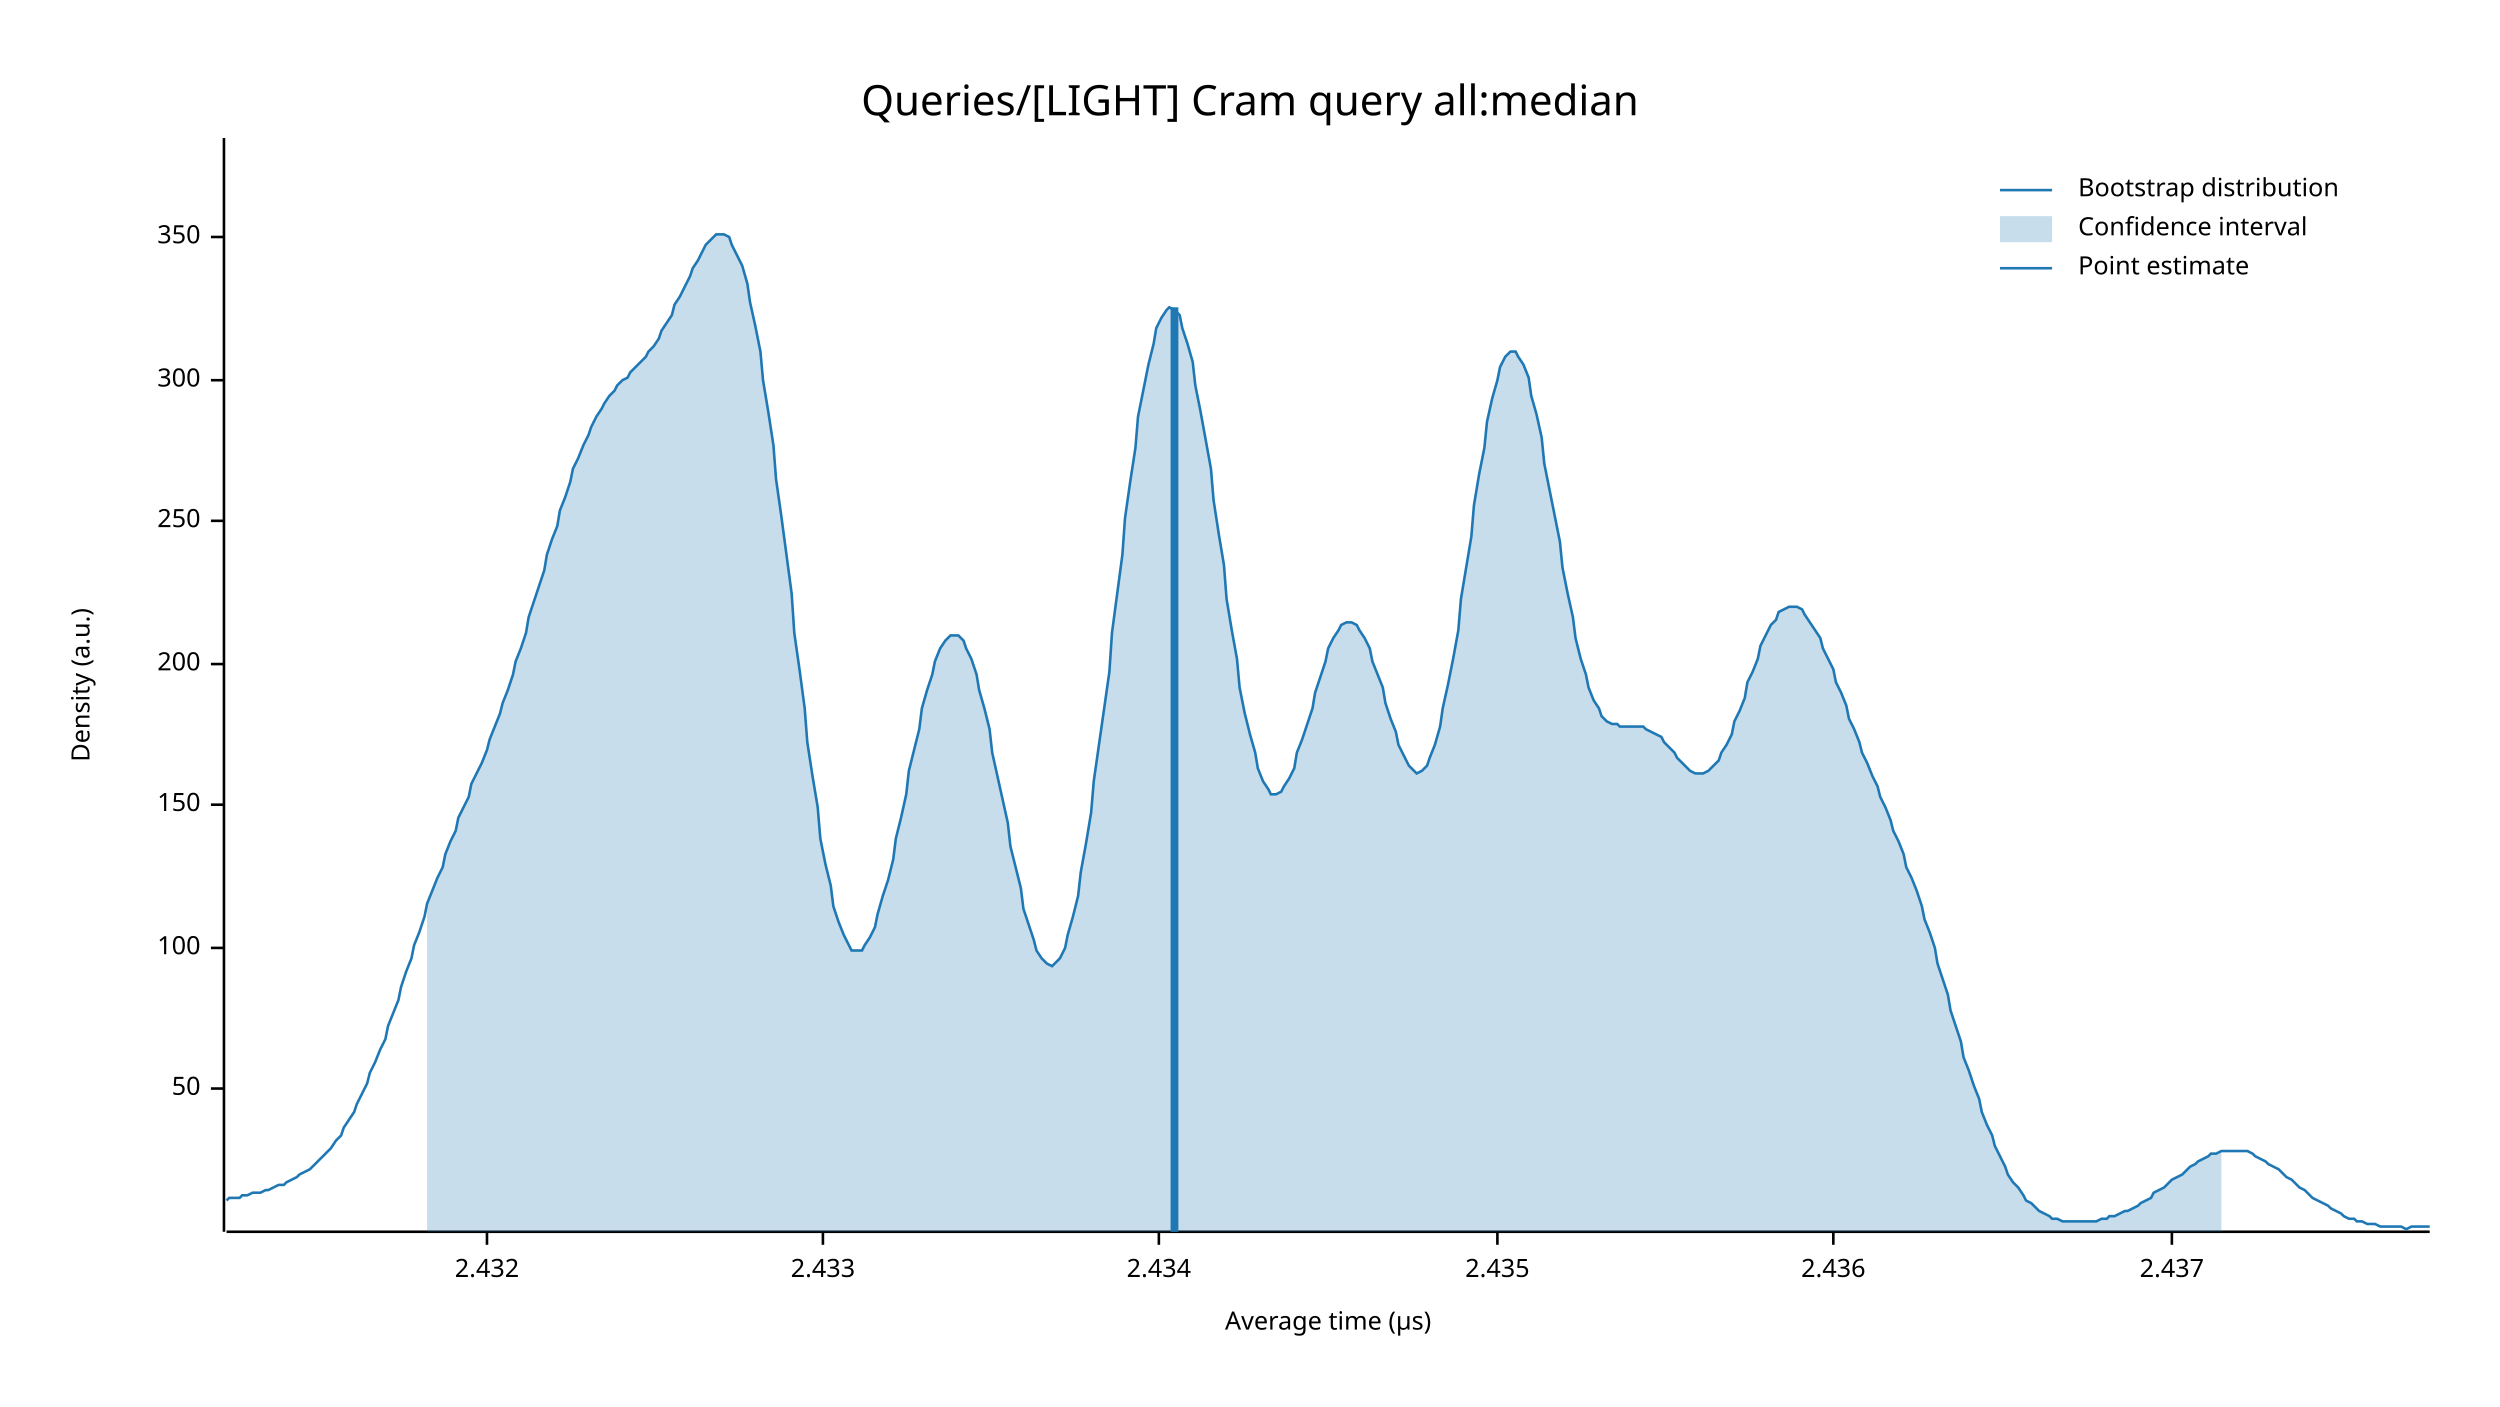
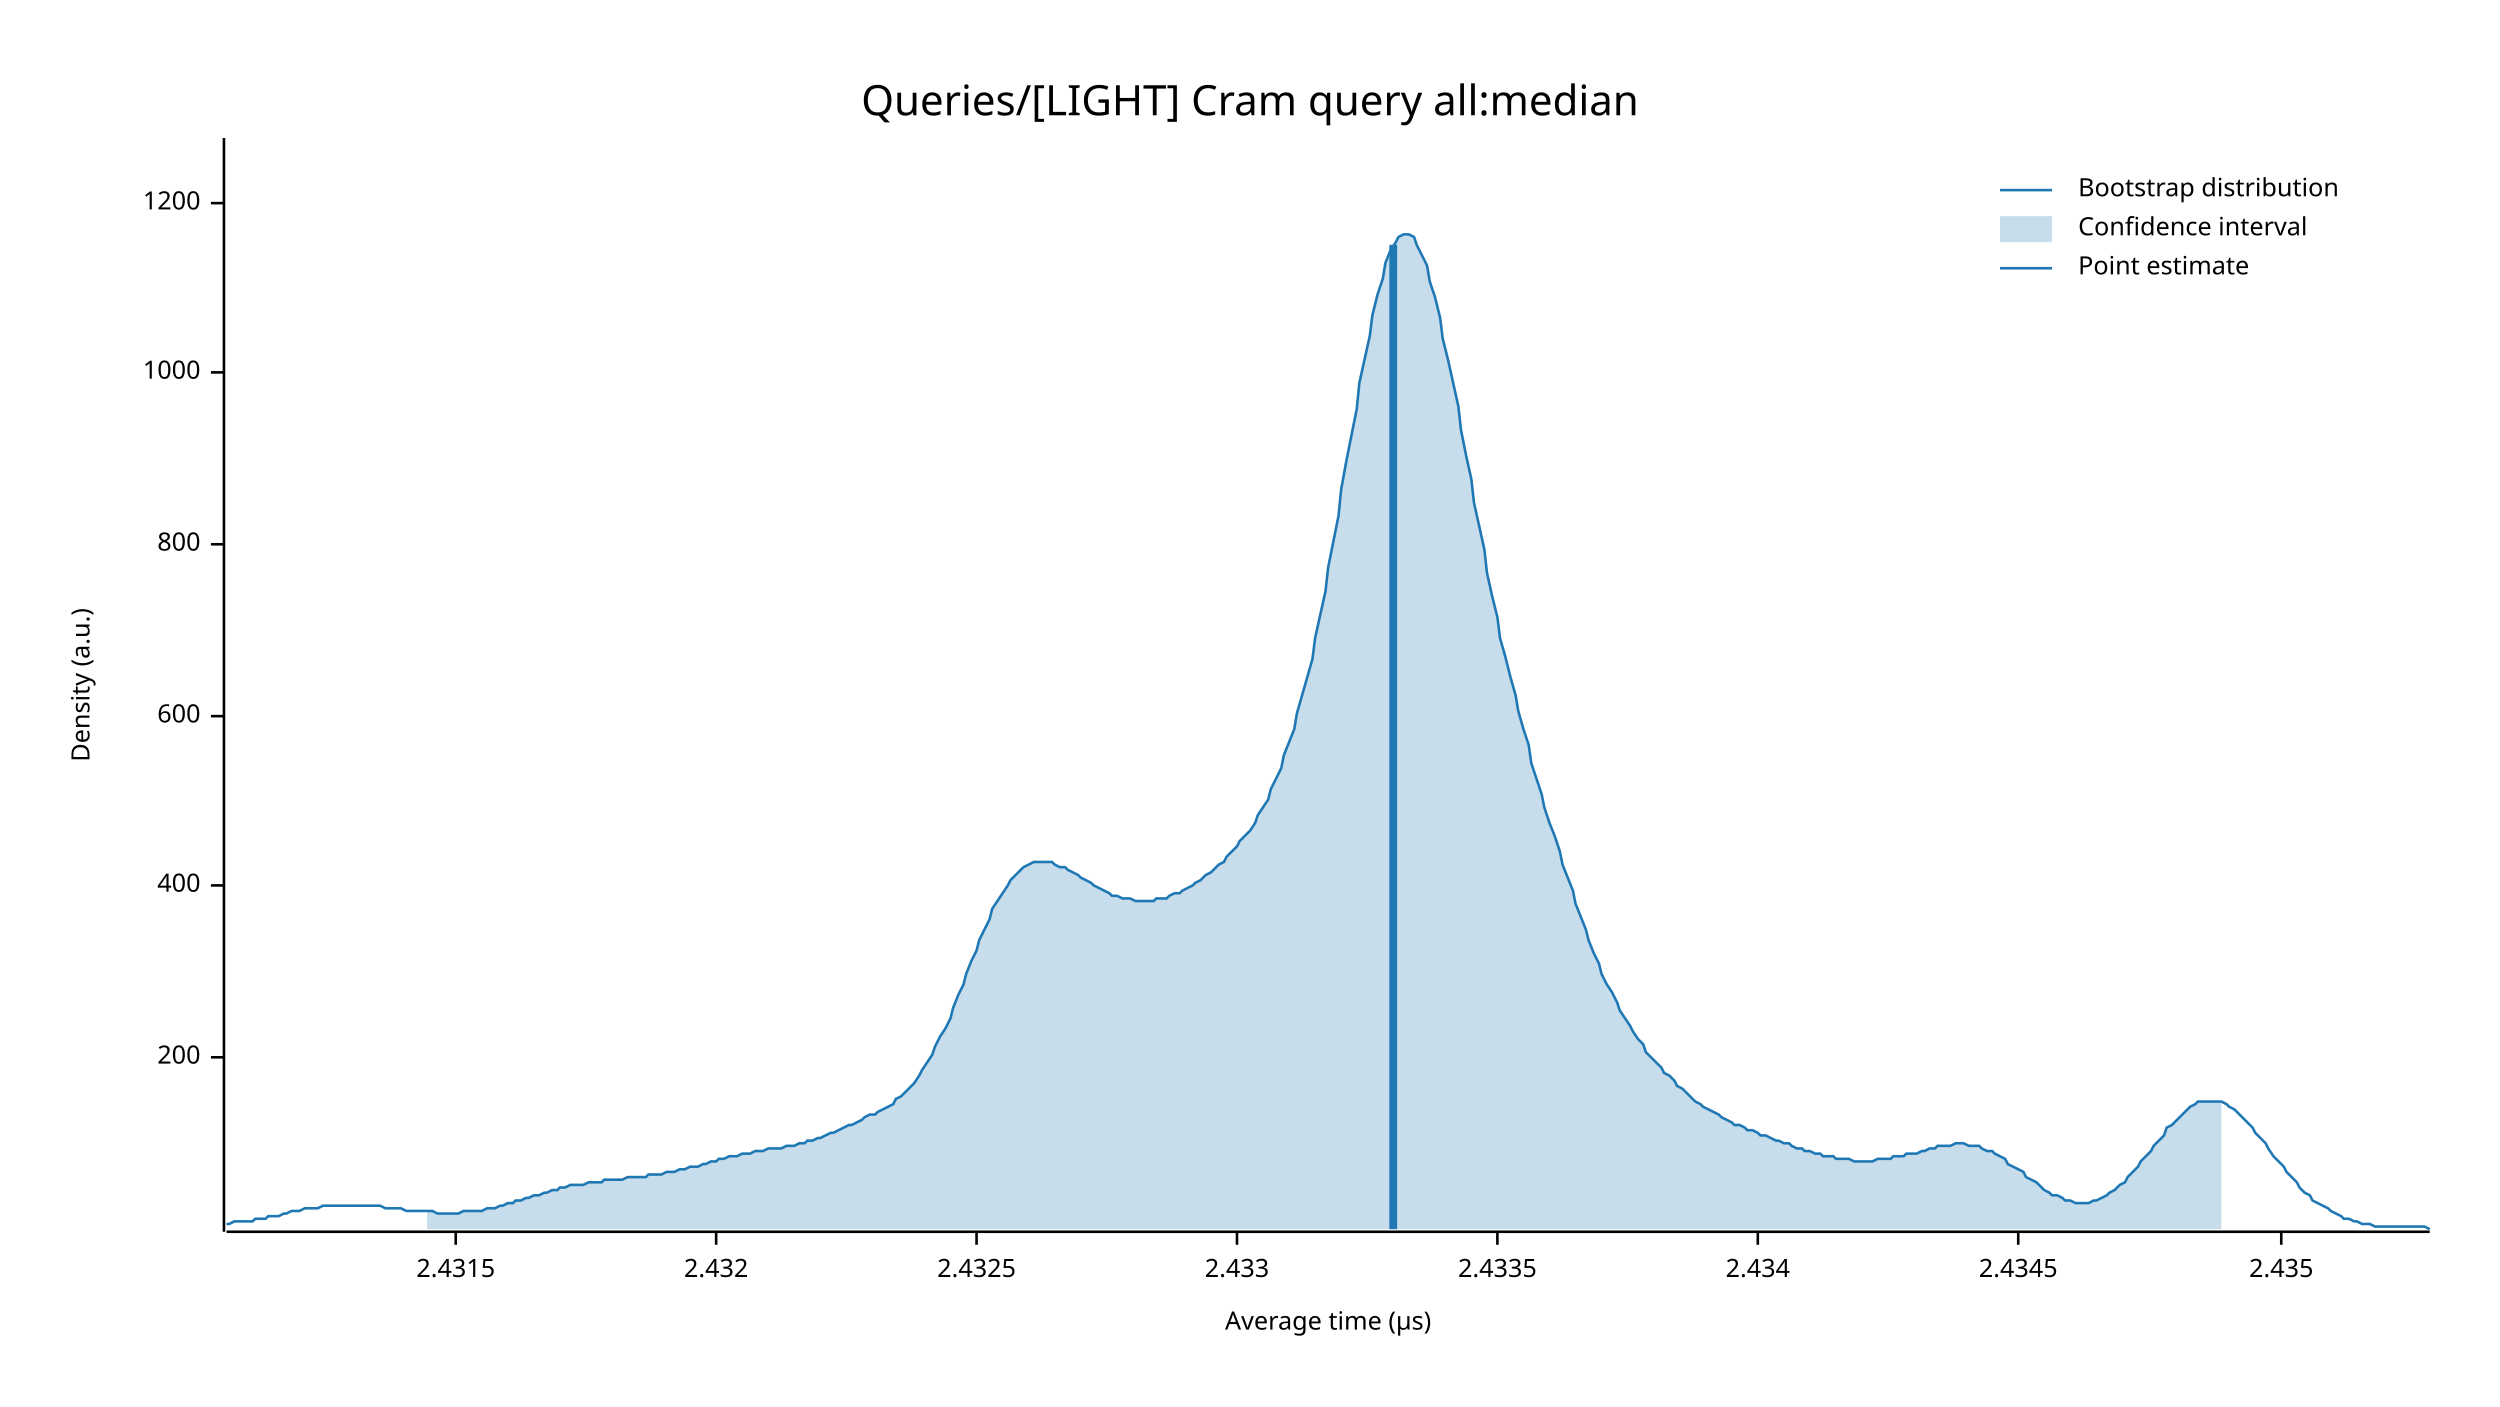
<svg xmlns="http://www.w3.org/2000/svg" width="960" height="540" viewBox="0 0 960 540">
  <text x="480" y="32" dy="0.76em" text-anchor="middle" font-family="sans-serif" font-size="16.129" opacity="1" fill="#000000">
Queries/[LIGHT] Cram query all:median
</text>
  <text x="27" y="263" dy="0.76em" text-anchor="middle" font-family="sans-serif" font-size="9.677" opacity="1" fill="#000000" transform="rotate(270, 27, 263)">
Density (a.u.)
</text>
  <text x="510" y="513" dy="-0.5ex" text-anchor="middle" font-family="sans-serif" font-size="9.677" opacity="1" fill="#000000">
Average time (µs)
</text>
  <polyline fill="none" opacity="1" stroke="#000000" stroke-width="1" points="86,53 86,473 " />
-   <text x="77" y="418" dy="0.5ex" text-anchor="end" font-family="sans-serif" font-size="9.677" opacity="1" fill="#000000">
- 50
- </text>
-   <polyline fill="none" opacity="1" stroke="#000000" stroke-width="1" points="81,418 86,418 " />
-   <text x="77" y="364" dy="0.5ex" text-anchor="end" font-family="sans-serif" font-size="9.677" opacity="1" fill="#000000">
- 100
- </text>
-   <polyline fill="none" opacity="1" stroke="#000000" stroke-width="1" points="81,364 86,364 " />
-   <text x="77" y="309" dy="0.5ex" text-anchor="end" font-family="sans-serif" font-size="9.677" opacity="1" fill="#000000">
- 150
- </text>
-   <polyline fill="none" opacity="1" stroke="#000000" stroke-width="1" points="81,309 86,309 " />
-   <text x="77" y="255" dy="0.5ex" text-anchor="end" font-family="sans-serif" font-size="9.677" opacity="1" fill="#000000">
+   <text x="77" y="406" dy="0.5ex" text-anchor="end" font-family="sans-serif" font-size="9.677" opacity="1" fill="#000000">
200
</text>
-   <polyline fill="none" opacity="1" stroke="#000000" stroke-width="1" points="81,255 86,255 " />
-   <text x="77" y="200" dy="0.5ex" text-anchor="end" font-family="sans-serif" font-size="9.677" opacity="1" fill="#000000">
- 250
+   <polyline fill="none" opacity="1" stroke="#000000" stroke-width="1" points="81,406 86,406 " />
+   <text x="77" y="340" dy="0.5ex" text-anchor="end" font-family="sans-serif" font-size="9.677" opacity="1" fill="#000000">
+ 400
</text>
-   <polyline fill="none" opacity="1" stroke="#000000" stroke-width="1" points="81,200 86,200 " />
-   <text x="77" y="146" dy="0.5ex" text-anchor="end" font-family="sans-serif" font-size="9.677" opacity="1" fill="#000000">
- 300
+   <polyline fill="none" opacity="1" stroke="#000000" stroke-width="1" points="81,340 86,340 " />
+   <text x="77" y="275" dy="0.5ex" text-anchor="end" font-family="sans-serif" font-size="9.677" opacity="1" fill="#000000">
+ 600
</text>
-   <polyline fill="none" opacity="1" stroke="#000000" stroke-width="1" points="81,146 86,146 " />
-   <text x="77" y="91" dy="0.5ex" text-anchor="end" font-family="sans-serif" font-size="9.677" opacity="1" fill="#000000">
- 350
+   <polyline fill="none" opacity="1" stroke="#000000" stroke-width="1" points="81,275 86,275 " />
+   <text x="77" y="209" dy="0.5ex" text-anchor="end" font-family="sans-serif" font-size="9.677" opacity="1" fill="#000000">
+ 800
</text>
-   <polyline fill="none" opacity="1" stroke="#000000" stroke-width="1" points="81,91 86,91 " />
+   <polyline fill="none" opacity="1" stroke="#000000" stroke-width="1" points="81,209 86,209 " />
+   <text x="77" y="143" dy="0.5ex" text-anchor="end" font-family="sans-serif" font-size="9.677" opacity="1" fill="#000000">
+ 1000
+ </text>
+   <polyline fill="none" opacity="1" stroke="#000000" stroke-width="1" points="81,143 86,143 " />
+   <text x="77" y="78" dy="0.5ex" text-anchor="end" font-family="sans-serif" font-size="9.677" opacity="1" fill="#000000">
+ 1200
+ </text>
+   <polyline fill="none" opacity="1" stroke="#000000" stroke-width="1" points="81,78 86,78 " />
  <polyline fill="none" opacity="1" stroke="#000000" stroke-width="1" points="87,473 933,473 " />
-   <text x="187" y="483" dy="0.76em" text-anchor="middle" font-family="sans-serif" font-size="9.677" opacity="1" fill="#000000">
+   <text x="175" y="483" dy="0.76em" text-anchor="middle" font-family="sans-serif" font-size="9.677" opacity="1" fill="#000000">
+ 2.4315
+ </text>
+   <polyline fill="none" opacity="1" stroke="#000000" stroke-width="1" points="175,473 175,478 " />
+   <text x="275" y="483" dy="0.76em" text-anchor="middle" font-family="sans-serif" font-size="9.677" opacity="1" fill="#000000">
2.432
</text>
-   <polyline fill="none" opacity="1" stroke="#000000" stroke-width="1" points="187,473 187,478 " />
-   <text x="316" y="483" dy="0.76em" text-anchor="middle" font-family="sans-serif" font-size="9.677" opacity="1" fill="#000000">
+   <polyline fill="none" opacity="1" stroke="#000000" stroke-width="1" points="275,473 275,478 " />
+   <text x="375" y="483" dy="0.76em" text-anchor="middle" font-family="sans-serif" font-size="9.677" opacity="1" fill="#000000">
+ 2.4325
+ </text>
+   <polyline fill="none" opacity="1" stroke="#000000" stroke-width="1" points="375,473 375,478 " />
+   <text x="475" y="483" dy="0.76em" text-anchor="middle" font-family="sans-serif" font-size="9.677" opacity="1" fill="#000000">
2.433
</text>
-   <polyline fill="none" opacity="1" stroke="#000000" stroke-width="1" points="316,473 316,478 " />
-   <text x="445" y="483" dy="0.76em" text-anchor="middle" font-family="sans-serif" font-size="9.677" opacity="1" fill="#000000">
+   <polyline fill="none" opacity="1" stroke="#000000" stroke-width="1" points="475,473 475,478 " />
+   <text x="575" y="483" dy="0.76em" text-anchor="middle" font-family="sans-serif" font-size="9.677" opacity="1" fill="#000000">
+ 2.4335
+ </text>
+   <polyline fill="none" opacity="1" stroke="#000000" stroke-width="1" points="575,473 575,478 " />
+   <text x="675" y="483" dy="0.76em" text-anchor="middle" font-family="sans-serif" font-size="9.677" opacity="1" fill="#000000">
2.434
</text>
-   <polyline fill="none" opacity="1" stroke="#000000" stroke-width="1" points="445,473 445,478 " />
-   <text x="575" y="483" dy="0.76em" text-anchor="middle" font-family="sans-serif" font-size="9.677" opacity="1" fill="#000000">
+   <polyline fill="none" opacity="1" stroke="#000000" stroke-width="1" points="675,473 675,478 " />
+   <text x="775" y="483" dy="0.76em" text-anchor="middle" font-family="sans-serif" font-size="9.677" opacity="1" fill="#000000">
+ 2.4345
+ </text>
+   <polyline fill="none" opacity="1" stroke="#000000" stroke-width="1" points="775,473 775,478 " />
+   <text x="876" y="483" dy="0.76em" text-anchor="middle" font-family="sans-serif" font-size="9.677" opacity="1" fill="#000000">
2.435
</text>
-   <polyline fill="none" opacity="1" stroke="#000000" stroke-width="1" points="575,473 575,478 " />
-   <text x="704" y="483" dy="0.76em" text-anchor="middle" font-family="sans-serif" font-size="9.677" opacity="1" fill="#000000">
- 2.436
- </text>
-   <polyline fill="none" opacity="1" stroke="#000000" stroke-width="1" points="704,473 704,478 " />
-   <text x="834" y="483" dy="0.76em" text-anchor="middle" font-family="sans-serif" font-size="9.677" opacity="1" fill="#000000">
- 2.437
- </text>
-   <polyline fill="none" opacity="1" stroke="#000000" stroke-width="1" points="834,473 834,478 " />
-   <polyline fill="none" opacity="1" stroke="#1F78B4" stroke-width="1" points="87,461 88,460 90,460 92,460 93,459 95,459 97,458 98,458 100,458 102,457 103,457 105,456 107,455 109,455 110,454 112,453 114,452 115,451 117,450 119,449 120,448 122,446 124,444 125,443 127,441 129,438 131,436 132,433 134,430 136,427 137,424 139,420 141,416 142,412 144,408 146,403 148,399 149,394 151,389 153,384 154,379 156,373 158,368 159,363 161,358 163,352 164,347 166,342 168,337 170,333 171,328 173,323 175,319 176,314 178,310 180,306 181,301 183,297 185,293 187,288 188,284 190,279 192,274 193,270 195,265 197,259 198,254 200,249 202,243 203,237 205,231 207,225 209,219 210,213 212,207 214,202 215,196 217,191 219,185 220,180 222,176 224,171 226,167 227,164 229,160 231,157 232,155 234,152 236,150 237,148 239,146 241,145 242,143 244,141 246,139 248,137 249,135 251,133 253,130 254,127 256,124 258,121 259,117 261,114 263,110 265,106 266,103 268,100 270,96 271,94 273,92 275,90 276,90 278,90 280,91 281,94 283,98 285,102 287,109 288,116 290,125 292,135 293,146 295,158 297,171 298,184 300,198 302,213 304,228 305,243 307,257 309,272 310,285 312,298 314,310 315,322 317,332 319,340 320,348 322,354 324,359 326,363 327,365 329,365 331,365 332,363 334,360 336,356 337,351 339,344 341,338 343,330 344,322 346,314 348,305 349,296 351,288 353,280 354,272 356,265 358,259 359,254 361,249 363,246 365,244 366,244 368,244 370,246 371,249 373,253 375,259 376,265 378,272 380,280 381,289 383,298 385,307 387,316 388,325 390,333 392,341 393,349 395,355 397,361 398,365 400,368 402,370 404,371 405,370 407,368 409,364 410,359 412,352 414,344 415,335 417,324 419,312 420,300 422,286 424,272 426,258 427,243 429,228 431,213 432,199 434,185 436,172 437,160 439,150 441,140 443,132 444,126 446,122 448,119 449,118 451,119 453,121 454,126 456,132 458,139 459,148 461,158 463,169 465,180 466,192 468,205 470,217 471,230 473,242 475,253 476,264 478,274 480,282 482,289 483,295 485,300 487,303 488,305 490,305 492,304 493,302 495,299 497,295 498,289 500,284 502,278 504,272 505,266 507,260 509,254 510,249 512,245 514,242 515,240 517,239 519,239 521,240 522,242 524,245 526,249 527,254 529,259 531,264 532,270 534,276 536,281 537,286 539,290 541,294 543,296 544,297 546,296 548,294 549,291 551,286 553,279 554,272 556,263 558,253 560,242 561,230 563,218 565,206 566,194 568,182 570,172 571,162 573,153 575,146 576,141 578,137 580,135 582,135 583,137 585,140 587,145 588,152 590,159 592,168 593,178 595,188 597,198 599,208 600,218 602,228 604,237 605,245 607,253 609,259 610,264 612,269 614,272 615,275 617,277 619,278 621,278 622,279 624,279 626,279 627,279 629,279 631,279 632,280 634,281 636,282 638,283 639,285 641,287 643,289 644,291 646,293 648,295 649,296 651,297 653,297 654,297 656,296 658,294 660,292 661,289 663,286 665,282 666,277 668,273 670,268 671,262 673,258 675,253 676,248 678,244 680,240 682,238 683,235 685,234 687,233 688,233 690,233 692,234 693,236 695,239 697,242 699,245 700,249 702,253 704,257 705,262 707,266 709,271 710,276 712,280 714,285 715,289 717,293 719,298 721,302 722,306 724,310 726,315 727,319 729,323 731,328 732,333 734,337 736,342 738,348 739,353 741,358 743,364 744,370 746,376 748,382 749,388 751,394 753,400 754,406 756,411 758,417 760,422 761,427 763,432 765,436 766,440 768,444 770,448 771,451 773,454 775,456 777,459 778,461 780,462 782,464 783,465 785,466 787,467 788,468 790,468 792,469 793,469 795,469 797,469 799,469 800,469 802,469 804,469 805,469 807,468 809,468 810,467 812,467 814,466 816,465 817,465 819,464 821,463 822,462 824,461 826,460 827,458 829,457 831,456 832,455 834,453 836,452 838,451 839,450 841,448 843,447 844,446 846,445 848,444 849,443 851,443 853,442 855,442 856,442 858,442 860,442 861,442 863,442 865,443 866,444 868,445 870,446 871,447 873,448 875,449 877,451 878,452 880,453 882,455 883,456 885,457 887,459 888,460 890,461 892,462 894,463 895,464 897,465 899,466 900,467 902,468 904,468 905,469 907,469 909,470 910,470 912,470 914,471 916,471 917,471 919,471 921,471 922,471 924,472 926,471 927,471 929,471 931,471 933,471 " />
-   <polygon opacity="0.25" fill="#1F78B4" points="164,347 166,342 168,337 170,333 171,328 173,323 175,319 176,314 178,310 180,306 181,301 183,297 185,293 187,288 188,284 190,279 192,274 193,270 195,265 197,259 198,254 200,249 202,243 203,237 205,231 207,225 209,219 210,213 212,207 214,202 215,196 217,191 219,185 220,180 222,176 224,171 226,167 227,164 229,160 231,157 232,155 234,152 236,150 237,148 239,146 241,145 242,143 244,141 246,139 248,137 249,135 251,133 253,130 254,127 256,124 258,121 259,117 261,114 263,110 265,106 266,103 268,100 270,96 271,94 273,92 275,90 276,90 278,90 280,91 281,94 283,98 285,102 287,109 288,116 290,125 292,135 293,146 295,158 297,171 298,184 300,198 302,213 304,228 305,243 307,257 309,272 310,285 312,298 314,310 315,322 317,332 319,340 320,348 322,354 324,359 326,363 327,365 329,365 331,365 332,363 334,360 336,356 337,351 339,344 341,338 343,330 344,322 346,314 348,305 349,296 351,288 353,280 354,272 356,265 358,259 359,254 361,249 363,246 365,244 366,244 368,244 370,246 371,249 373,253 375,259 376,265 378,272 380,280 381,289 383,298 385,307 387,316 388,325 390,333 392,341 393,349 395,355 397,361 398,365 400,368 402,370 404,371 405,370 407,368 409,364 410,359 412,352 414,344 415,335 417,324 419,312 420,300 422,286 424,272 426,258 427,243 429,228 431,213 432,199 434,185 436,172 437,160 439,150 441,140 443,132 444,126 446,122 448,119 449,118 451,119 453,121 454,126 456,132 458,139 459,148 461,158 463,169 465,180 466,192 468,205 470,217 471,230 473,242 475,253 476,264 478,274 480,282 482,289 483,295 485,300 487,303 488,305 490,305 492,304 493,302 495,299 497,295 498,289 500,284 502,278 504,272 505,266 507,260 509,254 510,249 512,245 514,242 515,240 517,239 519,239 521,240 522,242 524,245 526,249 527,254 529,259 531,264 532,270 534,276 536,281 537,286 539,290 541,294 543,296 544,297 546,296 548,294 549,291 551,286 553,279 554,272 556,263 558,253 560,242 561,230 563,218 565,206 566,194 568,182 570,172 571,162 573,153 575,146 576,141 578,137 580,135 582,135 583,137 585,140 587,145 588,152 590,159 592,168 593,178 595,188 597,198 599,208 600,218 602,228 604,237 605,245 607,253 609,259 610,264 612,269 614,272 615,275 617,277 619,278 621,278 622,279 624,279 626,279 627,279 629,279 631,279 632,280 634,281 636,282 638,283 639,285 641,287 643,289 644,291 646,293 648,295 649,296 651,297 653,297 654,297 656,296 658,294 660,292 661,289 663,286 665,282 666,277 668,273 670,268 671,262 673,258 675,253 676,248 678,244 680,240 682,238 683,235 685,234 687,233 688,233 690,233 692,234 693,236 695,239 697,242 699,245 700,249 702,253 704,257 705,262 707,266 709,271 710,276 712,280 714,285 715,289 717,293 719,298 721,302 722,306 724,310 726,315 727,319 729,323 731,328 732,333 734,337 736,342 738,348 739,353 741,358 743,364 744,370 746,376 748,382 749,388 751,394 753,400 754,406 756,411 758,417 760,422 761,427 763,432 765,436 766,440 768,444 770,448 771,451 773,454 775,456 777,459 778,461 780,462 782,464 783,465 785,466 787,467 788,468 790,468 792,469 793,469 795,469 797,469 799,469 800,469 802,469 804,469 805,469 807,468 809,468 810,467 812,467 814,466 816,465 817,465 819,464 821,463 822,462 824,461 826,460 827,458 829,457 831,456 832,455 834,453 836,452 838,451 839,450 841,448 843,447 844,446 846,445 848,444 849,443 851,443 853,442 853,473 164,473 " />
-   <polyline fill="none" opacity="1" stroke="#1F78B4" stroke-width="3" points="451,473 451,118 " />
+   <polyline fill="none" opacity="1" stroke="#000000" stroke-width="1" points="876,473 876,478 " />
+   <polyline fill="none" opacity="1" stroke="#1F78B4" stroke-width="1" points="87,470 88,470 90,469 92,469 93,469 95,469 97,469 98,468 100,468 102,468 103,467 105,467 107,467 109,466 110,466 112,465 114,465 115,465 117,464 119,464 120,464 122,464 124,463 125,463 127,463 129,463 131,463 132,463 134,463 136,463 137,463 139,463 141,463 142,463 144,463 146,463 148,464 149,464 151,464 153,464 154,464 156,465 158,465 159,465 161,465 163,465 164,465 166,465 168,466 170,466 171,466 173,466 175,466 176,466 178,465 180,465 181,465 183,465 185,465 187,464 188,464 190,464 192,463 193,463 195,462 197,462 198,461 200,461 202,460 203,460 205,459 207,459 209,458 210,458 212,457 214,457 215,456 217,456 219,455 220,455 222,455 224,455 226,454 227,454 229,454 231,454 232,453 234,453 236,453 237,453 239,453 241,452 242,452 244,452 246,452 248,452 249,451 251,451 253,451 254,451 256,450 258,450 259,450 261,449 263,449 265,448 266,448 268,448 270,447 271,447 273,446 275,446 276,445 278,445 280,444 281,444 283,444 285,443 287,443 288,443 290,442 292,442 293,442 295,441 297,441 298,441 300,441 302,440 304,440 305,440 307,439 309,439 310,438 312,438 314,437 315,437 317,436 319,435 320,435 322,434 324,433 326,432 327,432 329,431 331,430 332,429 334,428 336,428 337,427 339,426 341,425 343,424 344,422 346,421 348,419 349,418 351,416 353,413 354,411 356,408 358,405 359,402 361,398 363,395 365,391 366,387 368,382 370,378 371,374 373,369 375,365 376,361 378,357 380,353 381,349 383,346 385,343 387,340 388,338 390,336 392,334 393,333 395,332 397,331 398,331 400,331 402,331 404,331 405,332 407,333 409,333 410,334 412,335 414,336 415,337 417,338 419,339 420,340 422,341 424,342 426,343 427,344 429,344 431,345 432,345 434,345 436,346 437,346 439,346 441,346 443,346 444,345 446,345 448,345 449,344 451,343 453,343 454,342 456,341 458,340 459,339 461,338 463,336 465,335 466,334 468,332 470,331 471,329 473,327 475,325 476,323 478,321 480,319 482,316 483,313 485,310 487,307 488,303 490,299 492,295 493,290 495,285 497,280 498,274 500,267 502,260 504,253 505,245 507,236 509,227 510,218 512,208 514,198 515,188 517,177 519,167 521,157 522,147 524,138 526,129 527,121 529,113 531,107 532,101 534,96 536,93 537,91 539,90 541,90 543,91 544,94 546,98 548,102 549,108 551,114 553,122 554,130 556,138 558,147 560,156 561,165 563,175 565,184 566,193 568,202 570,211 571,220 573,229 575,237 576,245 578,252 580,260 582,267 583,273 585,280 587,286 588,293 590,299 592,305 593,310 595,316 597,321 599,327 600,332 602,337 604,342 605,347 607,352 609,357 610,361 612,366 614,370 615,374 617,378 619,381 621,385 622,388 624,391 626,394 627,396 629,399 631,401 632,404 634,406 636,408 638,410 639,412 641,413 643,415 644,417 646,418 648,420 649,421 651,423 653,424 654,425 656,426 658,427 660,428 661,429 663,430 665,431 666,432 668,432 670,433 671,434 673,434 675,435 676,436 678,436 680,437 682,438 683,438 685,439 687,439 688,440 690,441 692,441 693,442 695,442 697,443 699,443 700,444 702,444 704,444 705,445 707,445 709,445 710,445 712,446 714,446 715,446 717,446 719,446 721,445 722,445 724,445 726,445 727,444 729,444 731,444 732,443 734,443 736,443 738,442 739,442 741,441 743,441 744,440 746,440 748,440 749,440 751,439 753,439 754,439 756,440 758,440 760,440 761,441 763,442 765,442 766,443 768,444 770,445 771,447 773,448 775,449 777,450 778,452 780,453 782,454 783,455 785,457 787,458 788,459 790,459 792,460 793,461 795,461 797,462 799,462 800,462 802,462 804,461 805,461 807,460 809,459 810,458 812,457 814,455 816,454 817,452 819,450 821,448 822,446 824,444 826,442 827,440 829,438 831,436 832,433 834,432 836,430 838,428 839,427 841,425 843,424 844,423 846,423 848,423 849,423 851,423 853,423 855,424 856,425 858,426 860,428 861,429 863,431 865,433 866,435 868,437 870,439 871,441 873,444 875,446 877,448 878,450 880,452 882,454 883,456 885,458 887,459 888,461 890,462 892,463 894,464 895,465 897,466 899,467 900,468 902,468 904,469 905,469 907,470 909,470 910,470 912,471 914,471 916,471 917,471 919,471 921,471 922,471 924,471 926,471 927,471 929,471 931,471 933,472 " />
+   <polygon opacity="0.25" fill="#1F78B4" points="164,465 166,465 168,466 170,466 171,466 173,466 175,466 176,466 178,465 180,465 181,465 183,465 185,465 187,464 188,464 190,464 192,463 193,463 195,462 197,462 198,461 200,461 202,460 203,460 205,459 207,459 209,458 210,458 212,457 214,457 215,456 217,456 219,455 220,455 222,455 224,455 226,454 227,454 229,454 231,454 232,453 234,453 236,453 237,453 239,453 241,452 242,452 244,452 246,452 248,452 249,451 251,451 253,451 254,451 256,450 258,450 259,450 261,449 263,449 265,448 266,448 268,448 270,447 271,447 273,446 275,446 276,445 278,445 280,444 281,444 283,444 285,443 287,443 288,443 290,442 292,442 293,442 295,441 297,441 298,441 300,441 302,440 304,440 305,440 307,439 309,439 310,438 312,438 314,437 315,437 317,436 319,435 320,435 322,434 324,433 326,432 327,432 329,431 331,430 332,429 334,428 336,428 337,427 339,426 341,425 343,424 344,422 346,421 348,419 349,418 351,416 353,413 354,411 356,408 358,405 359,402 361,398 363,395 365,391 366,387 368,382 370,378 371,374 373,369 375,365 376,361 378,357 380,353 381,349 383,346 385,343 387,340 388,338 390,336 392,334 393,333 395,332 397,331 398,331 400,331 402,331 404,331 405,332 407,333 409,333 410,334 412,335 414,336 415,337 417,338 419,339 420,340 422,341 424,342 426,343 427,344 429,344 431,345 432,345 434,345 436,346 437,346 439,346 441,346 443,346 444,345 446,345 448,345 449,344 451,343 453,343 454,342 456,341 458,340 459,339 461,338 463,336 465,335 466,334 468,332 470,331 471,329 473,327 475,325 476,323 478,321 480,319 482,316 483,313 485,310 487,307 488,303 490,299 492,295 493,290 495,285 497,280 498,274 500,267 502,260 504,253 505,245 507,236 509,227 510,218 512,208 514,198 515,188 517,177 519,167 521,157 522,147 524,138 526,129 527,121 529,113 531,107 532,101 534,96 536,93 537,91 539,90 541,90 543,91 544,94 546,98 548,102 549,108 551,114 553,122 554,130 556,138 558,147 560,156 561,165 563,175 565,184 566,193 568,202 570,211 571,220 573,229 575,237 576,245 578,252 580,260 582,267 583,273 585,280 587,286 588,293 590,299 592,305 593,310 595,316 597,321 599,327 600,332 602,337 604,342 605,347 607,352 609,357 610,361 612,366 614,370 615,374 617,378 619,381 621,385 622,388 624,391 626,394 627,396 629,399 631,401 632,404 634,406 636,408 638,410 639,412 641,413 643,415 644,417 646,418 648,420 649,421 651,423 653,424 654,425 656,426 658,427 660,428 661,429 663,430 665,431 666,432 668,432 670,433 671,434 673,434 675,435 676,436 678,436 680,437 682,438 683,438 685,439 687,439 688,440 690,441 692,441 693,442 695,442 697,443 699,443 700,444 702,444 704,444 705,445 707,445 709,445 710,445 712,446 714,446 715,446 717,446 719,446 721,445 722,445 724,445 726,445 727,444 729,444 731,444 732,443 734,443 736,443 738,442 739,442 741,441 743,441 744,440 746,440 748,440 749,440 751,439 753,439 754,439 756,440 758,440 760,440 761,441 763,442 765,442 766,443 768,444 770,445 771,447 773,448 775,449 777,450 778,452 780,453 782,454 783,455 785,457 787,458 788,459 790,459 792,460 793,461 795,461 797,462 799,462 800,462 802,462 804,461 805,461 807,460 809,459 810,458 812,457 814,455 816,454 817,452 819,450 821,448 822,446 824,444 826,442 827,440 829,438 831,436 832,433 834,432 836,430 838,428 839,427 841,425 843,424 844,423 846,423 848,423 849,423 851,423 853,423 853,472 164,472 " />
+   <polyline fill="none" opacity="1" stroke="#1F78B4" stroke-width="3" points="535,472 535,94 " />
  <text x="798" y="68" dy="0.76em" text-anchor="start" font-family="sans-serif" font-size="9.677" opacity="1" fill="#000000">
Bootstrap distribution
</text>
  <text x="798" y="83" dy="0.76em" text-anchor="start" font-family="sans-serif" font-size="9.677" opacity="1" fill="#000000">
Confidence interval
</text>
  <text x="798" y="98" dy="0.76em" text-anchor="start" font-family="sans-serif" font-size="9.677" opacity="1" fill="#000000">
Point estimate
</text>
  <polyline fill="none" opacity="1" stroke="#1F78B4" stroke-width="1" points="768,73 788,73 " />
  <rect x="768" y="83" width="20" height="10" opacity="0.25" fill="#1F78B4" stroke="none" />
  <polyline fill="none" opacity="1" stroke="#1F78B4" stroke-width="1" points="768,103 788,103 " />
</svg>
